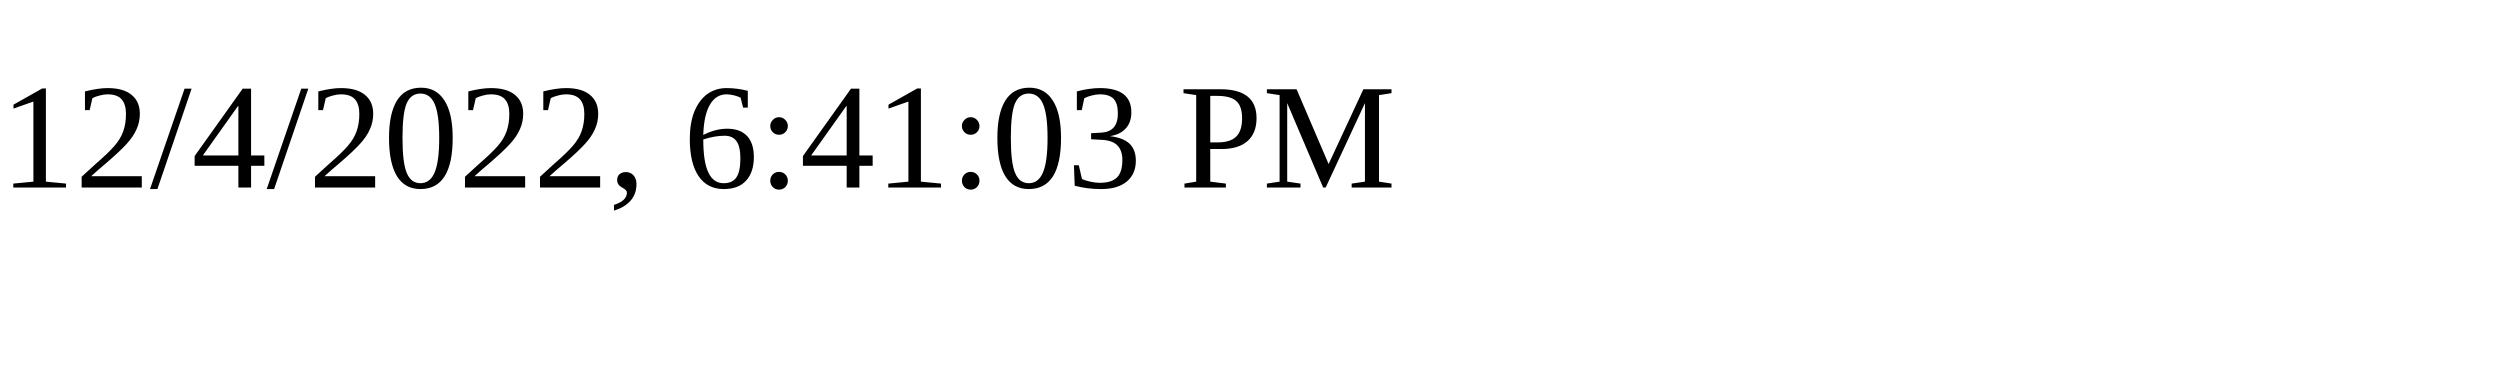
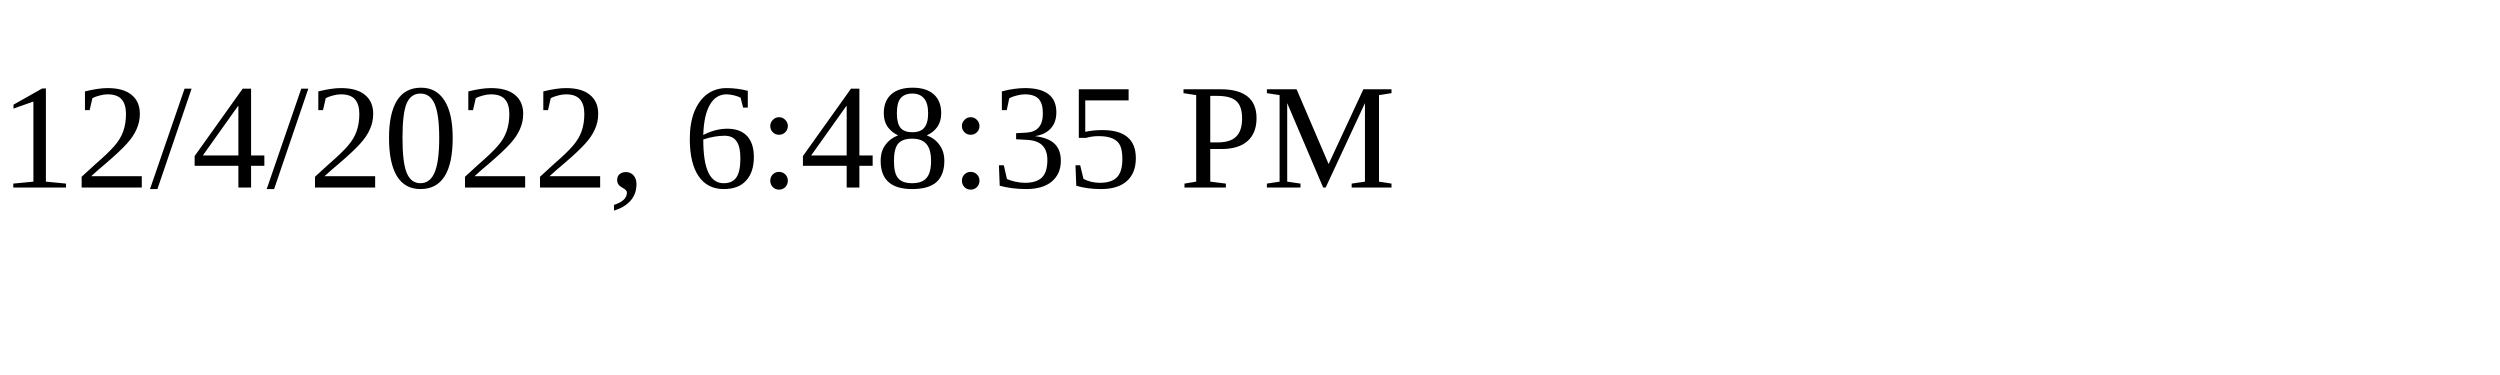
<svg xmlns="http://www.w3.org/2000/svg" height="30" width="200">
-   <text x="0" y="15">12/4/2022, 6:41:03 PM</text>
+   <text x="0" y="15">12/4/2022, 6:48:35 PM</text>
</svg>
